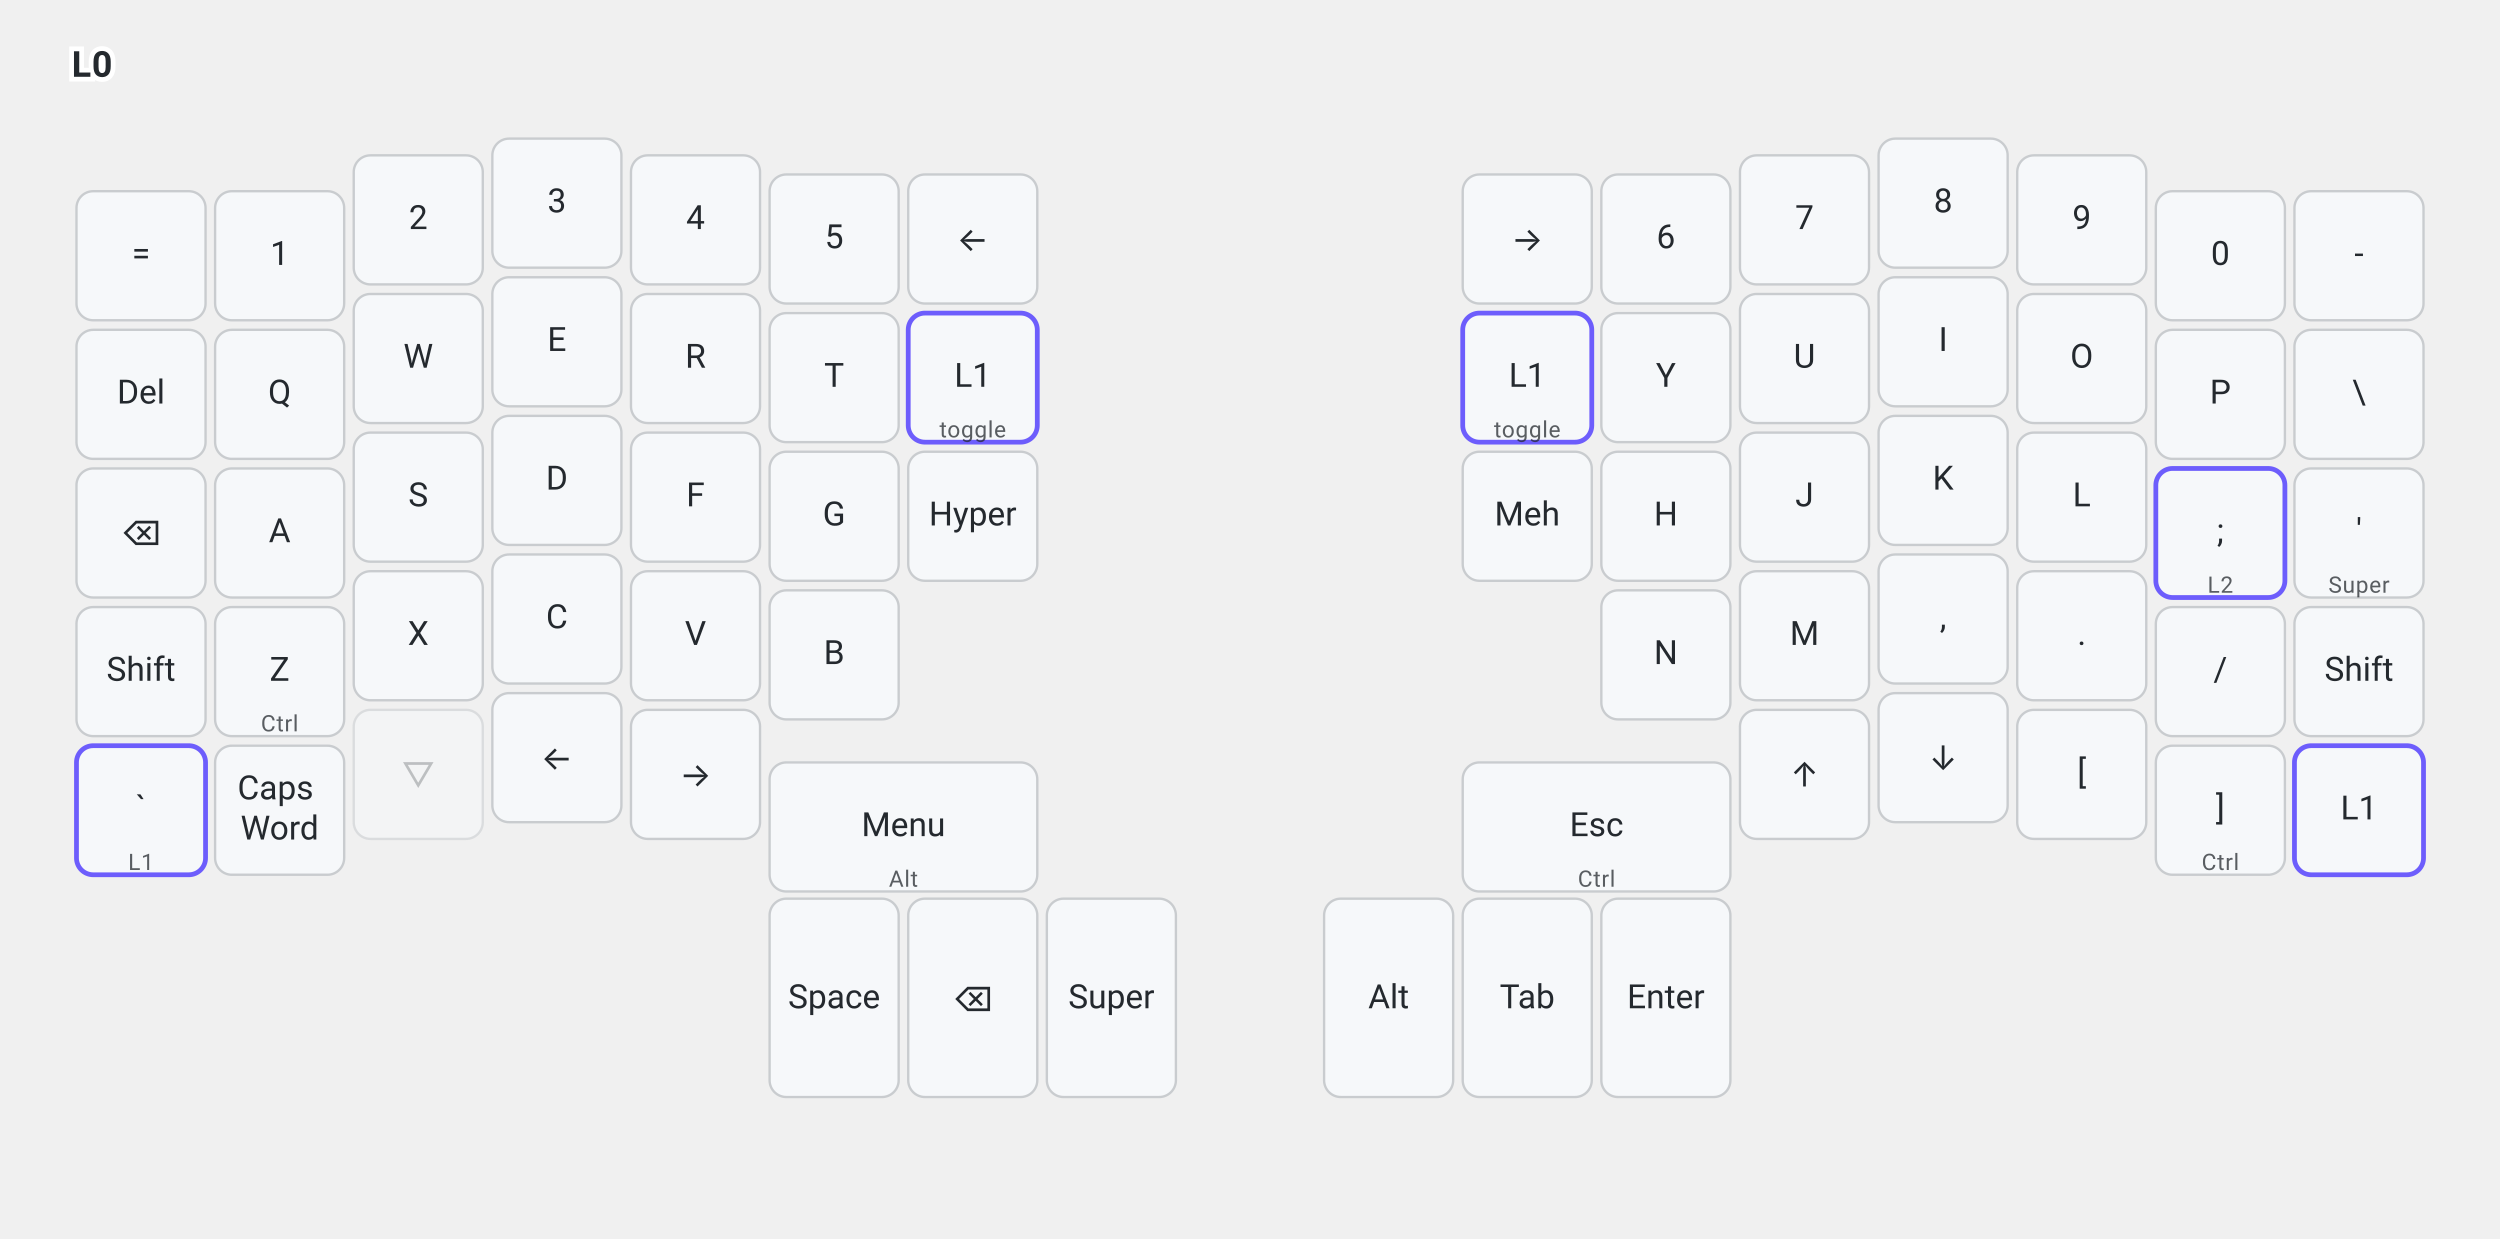
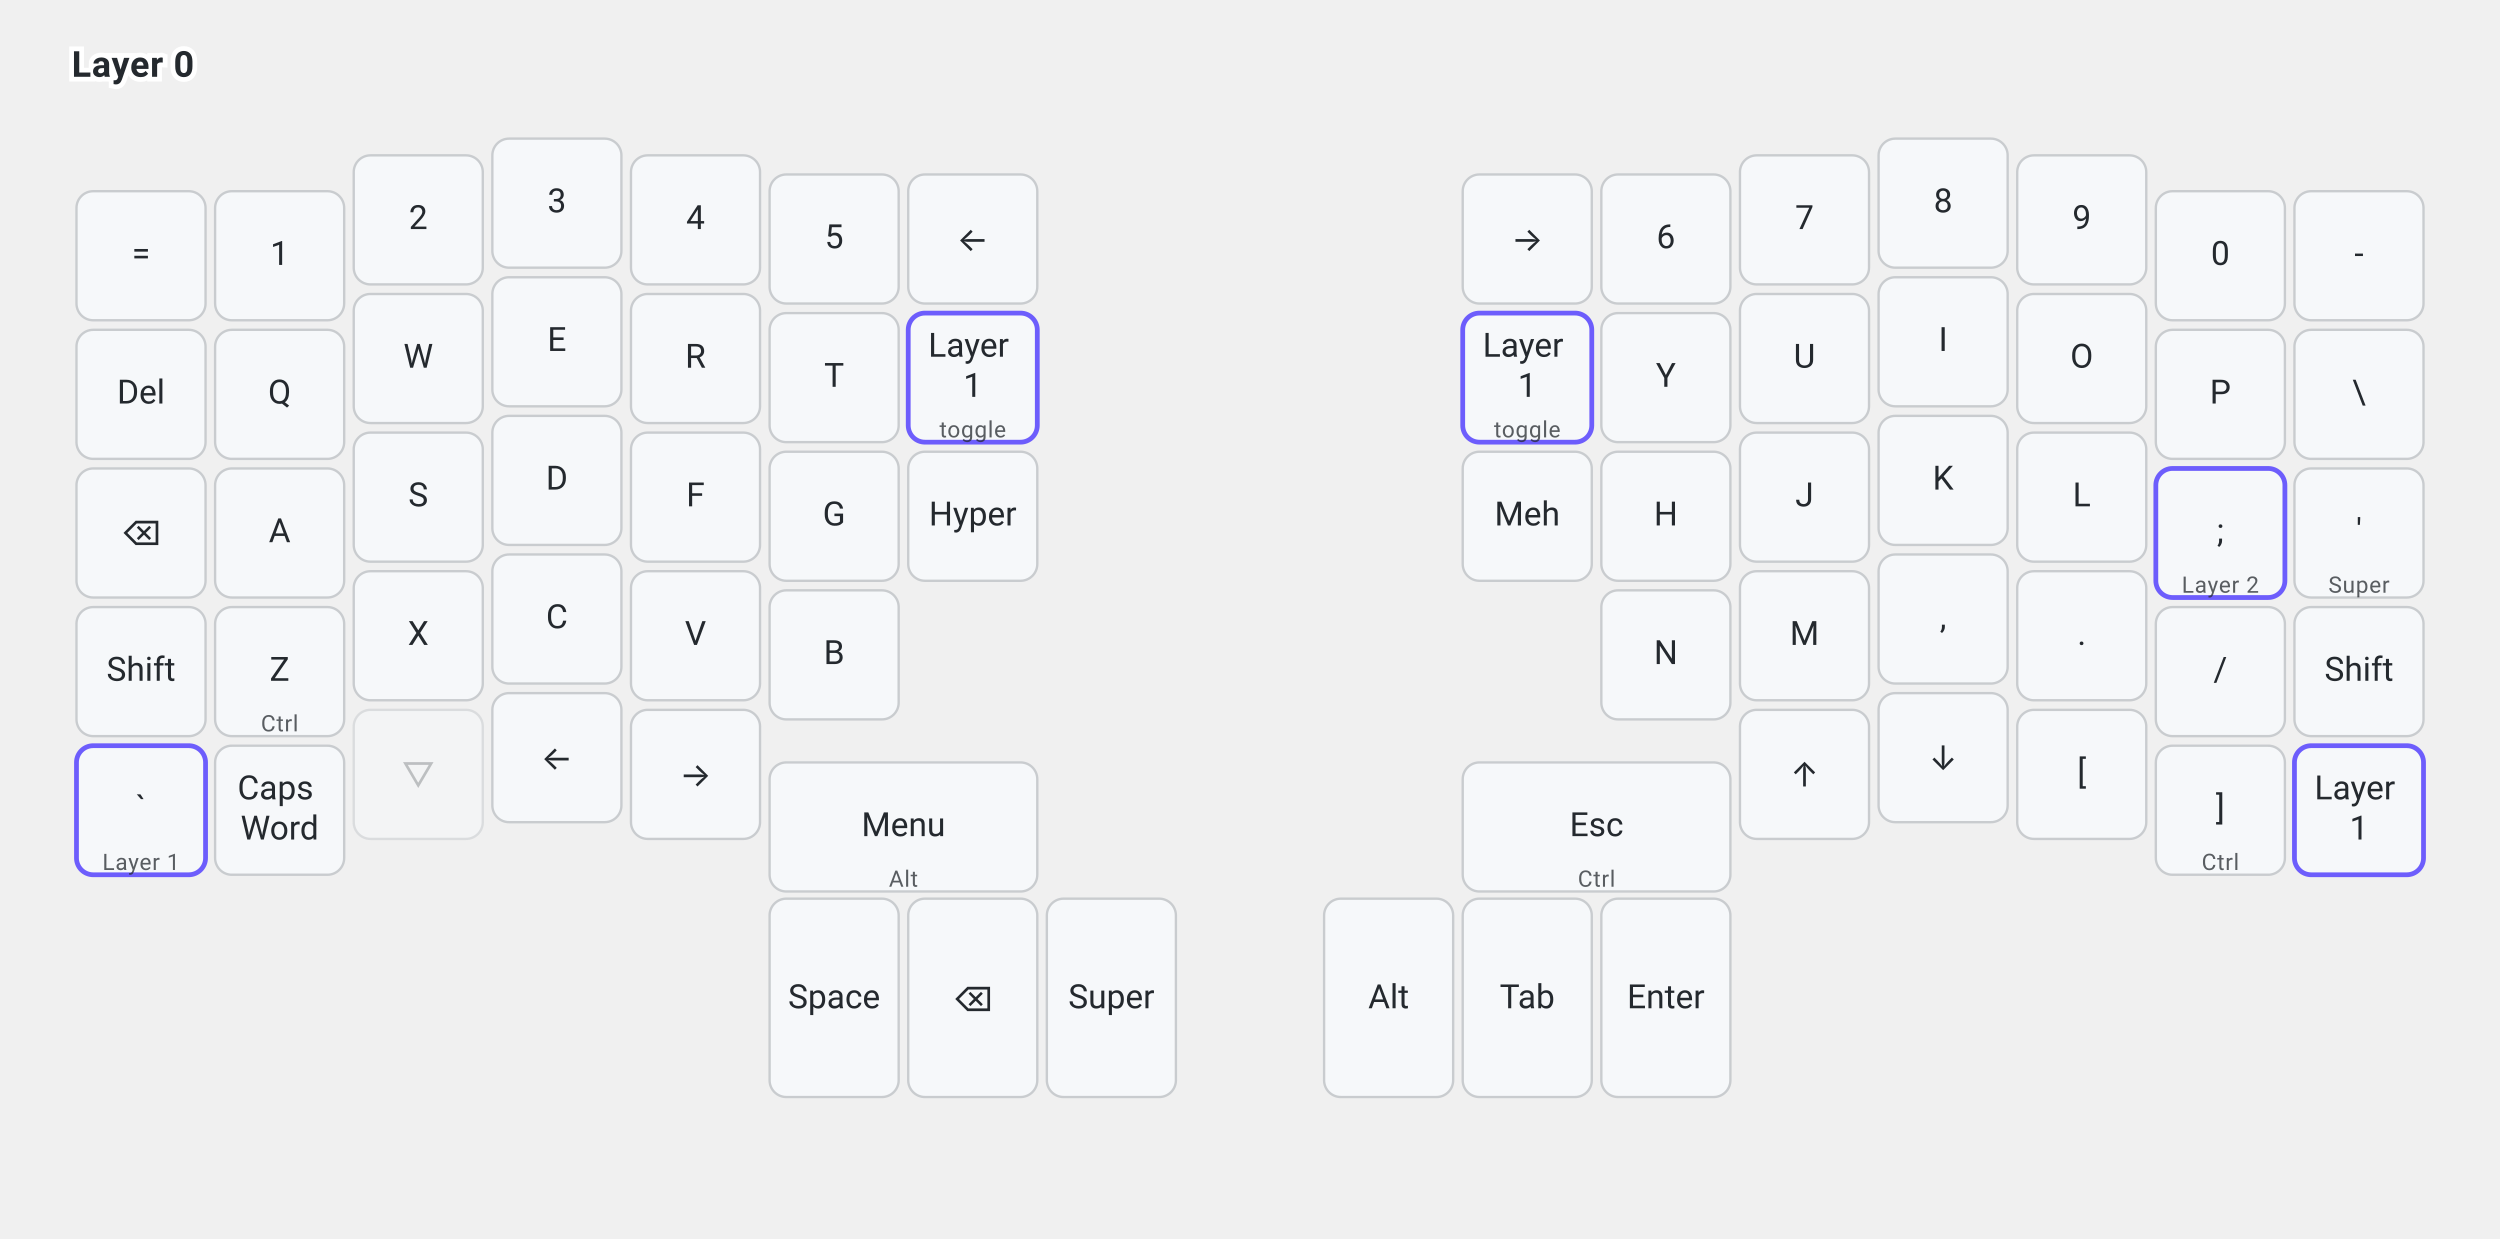
<svg xmlns="http://www.w3.org/2000/svg" width="1046" height="518" viewBox="0 0 1046 518" class="keymap">
  <style>/* inherit to force styles through use tags */
svg path {
    fill: inherit;
}

/* font and background color specifications */
svg.keymap {
    font-family: SFMono-Regular,Consolas,Liberation Mono,Menlo,monospace;
    font-size: 14px;
    font-kerning: normal;
    text-rendering: optimizeLegibility;
    fill: #24292e;
}

/* default key styling */
rect.key {
    fill: #f6f8fa;
}

rect.key, rect.combo {
    stroke: #c9cccf;
    stroke-width: 1;
}

/* default key side styling, only used is draw_key_sides is set */
rect.side {
    filter: brightness(90%);
}

/* color accent for combo boxes */
rect.combo, rect.combo-separate {
    fill: #cdf;
}

/* color accent for held keys */
rect.held, rect.combo.held {
    fill: #fdd;
}

/* color accent for ghost (optional) keys */
rect.ghost, rect.combo.ghost {
    stroke-dasharray: 4, 4;
    stroke-width: 2;
}

text {
    text-anchor: middle;
    dominant-baseline: middle;
}

/* styling for layer labels */
text.label {
    font-weight: bold;
    text-anchor: start;
    stroke: white;
    stroke-width: 4;
    paint-order: stroke;
}

/* styling for optional footer */
text.footer {
    text-anchor: end;
    dominant-baseline: auto;
    stroke: white;
    stroke-width: 4;
    paint-order: stroke;
}

/* styling for combo tap, and key non-tap label text */
text.combo, text.hold, text.shifted, text.left, text.right, text.tl, text.tr, text.bl, text.br {
    font-size: 11px;
}

text.hold, text.bl, text.br {
    text-anchor: middle;
    dominant-baseline: auto;
}

text.shifted, text.tl, text.tr {
    text-anchor: middle;
    dominant-baseline: hanging;
}

text.left, text.tl, text.bl {
    text-anchor: start;
}

text.right, text.tr, text.br {
    text-anchor: end;
}

text.layer-activator {
    text-decoration: underline;
}

/* styling for hold/shifted label text in combo box */
text.combo.hold, text.combo.shifted, text.combo.left, text.combo.right {
    font-size: 8px;
}

/* lighter symbol for transparent keys */
text.trans {
    fill: #7b7e81;
}

/* styling for combo dendrons */
path.combo {
    stroke-width: 1;
    stroke: gray;
    fill: none;
}

/* Start Tabler Icons Cleanup */
/* cannot use height/width with glyphs */
.icon-tabler &gt; path {
    fill: inherit;
    stroke: inherit;
    stroke-width: 2;
}
/* hide tabler's default box */
.icon-tabler &gt; path[stroke="none"][fill="none"] {
    visibility: hidden;
}
/* End Tabler Icons Cleanup */

@media (prefers-color-scheme: dark) {
svg.keymap { fill: #d1d6db; }
rect.key { fill: #3f4750; }
rect.key, rect.combo { stroke: #60666c; }
rect.combo, rect.combo-separate { fill: #1f3d7a; }
rect.held, rect.combo.held { fill: #854747; }
text.label, text.footer { stroke: black; }
text.trans { fill: #7e8184; }
path.combo { stroke: #7f7f7f; }

}

/* oryx-overlay: keys are tinted with the colour Oryx lights them */
svg.keymap { font-family: ui-sans-serif, system-ui, -apple-system, "Segoe UI", Roboto, "Helvetica Neue", sans-serif; }
text.label { font-size: 15px; font-weight: 700; letter-spacing: 0.02em; }
text.hold { font-size: 9.5px; letter-spacing: 0.03em; opacity: 0.75; }
text.footer { font-size: 12px; opacity: 0.6; }
rect.key { stroke-width: 1; }
rect.key.trans { opacity: 0.55; }
text.trans { opacity: 0.45; }
rect.key.layer { stroke: #6d5dfc; stroke-width: 2; }
</style>
-   <g transform="translate(30, 0)" class="layer-L0">
-     <text x="0" y="28" class="label" id="L0">L0</text>
+   <g transform="translate(30, 0)" class="layer-Layer 0">
+     <text x="0" y="28" class="label" id="Layer-0">Layer 0</text>
    <g transform="translate(0, 56)">
      <g transform="translate(29, 51)" class="key keypos-0">
        <rect rx="7" ry="7" x="-27" y="-27" width="54" height="54" class="key" />
        <text x="0" y="0" class="key tap">=</text>
      </g>
      <g transform="translate(87, 51)" class="key keypos-1">
        <rect rx="7" ry="7" x="-27" y="-27" width="54" height="54" class="key" />
        <text x="0" y="0" class="key tap">1</text>
      </g>
      <g transform="translate(145, 36)" class="key keypos-2">
        <rect rx="7" ry="7" x="-27" y="-27" width="54" height="54" class="key" />
        <text x="0" y="0" class="key tap">2</text>
      </g>
      <g transform="translate(203, 29)" class="key keypos-3">
        <rect rx="7" ry="7" x="-27" y="-27" width="54" height="54" class="key" />
        <text x="0" y="0" class="key tap">3</text>
      </g>
      <g transform="translate(261, 36)" class="key keypos-4">
        <rect rx="7" ry="7" x="-27" y="-27" width="54" height="54" class="key" />
        <text x="0" y="0" class="key tap">4</text>
      </g>
      <g transform="translate(319, 44)" class="key keypos-5">
        <rect rx="7" ry="7" x="-27" y="-27" width="54" height="54" class="key" />
        <text x="0" y="0" class="key tap">5</text>
      </g>
      <g transform="translate(377, 44)" class="key keypos-6">
        <rect rx="7" ry="7" x="-27" y="-27" width="54" height="54" class="key" />
        <text x="0" y="0" class="key tap">←</text>
      </g>
      <g transform="translate(609, 44)" class="key keypos-7">
        <rect rx="7" ry="7" x="-27" y="-27" width="54" height="54" class="key" />
        <text x="0" y="0" class="key tap">→</text>
      </g>
      <g transform="translate(667, 44)" class="key keypos-8">
        <rect rx="7" ry="7" x="-27" y="-27" width="54" height="54" class="key" />
        <text x="0" y="0" class="key tap">6</text>
      </g>
      <g transform="translate(725, 36)" class="key keypos-9">
        <rect rx="7" ry="7" x="-27" y="-27" width="54" height="54" class="key" />
        <text x="0" y="0" class="key tap">7</text>
      </g>
      <g transform="translate(783, 29)" class="key keypos-10">
        <rect rx="7" ry="7" x="-27" y="-27" width="54" height="54" class="key" />
        <text x="0" y="0" class="key tap">8</text>
      </g>
      <g transform="translate(841, 36)" class="key keypos-11">
        <rect rx="7" ry="7" x="-27" y="-27" width="54" height="54" class="key" />
        <text x="0" y="0" class="key tap">9</text>
      </g>
      <g transform="translate(899, 51)" class="key keypos-12">
        <rect rx="7" ry="7" x="-27" y="-27" width="54" height="54" class="key" />
        <text x="0" y="0" class="key tap">0</text>
      </g>
      <g transform="translate(957, 51)" class="key keypos-13">
        <rect rx="7" ry="7" x="-27" y="-27" width="54" height="54" class="key" />
        <text x="0" y="0" class="key tap">-</text>
      </g>
      <g transform="translate(29, 109)" class="key keypos-14">
        <rect rx="7" ry="7" x="-27" y="-27" width="54" height="54" class="key" />
        <text x="0" y="0" class="key tap">Del</text>
      </g>
      <g transform="translate(87, 109)" class="key keypos-15">
        <rect rx="7" ry="7" x="-27" y="-27" width="54" height="54" class="key" />
        <text x="0" y="0" class="key tap">Q</text>
      </g>
      <g transform="translate(145, 94)" class="key keypos-16">
        <rect rx="7" ry="7" x="-27" y="-27" width="54" height="54" class="key" />
        <text x="0" y="0" class="key tap">W</text>
      </g>
      <g transform="translate(203, 87)" class="key keypos-17">
        <rect rx="7" ry="7" x="-27" y="-27" width="54" height="54" class="key" />
        <text x="0" y="0" class="key tap">E</text>
      </g>
      <g transform="translate(261, 94)" class="key keypos-18">
        <rect rx="7" ry="7" x="-27" y="-27" width="54" height="54" class="key" />
        <text x="0" y="0" class="key tap">R</text>
      </g>
      <g transform="translate(319, 102)" class="key keypos-19">
        <rect rx="7" ry="7" x="-27" y="-27" width="54" height="54" class="key" />
        <text x="0" y="0" class="key tap">T</text>
      </g>
      <g transform="translate(377, 102)" class="key layer keypos-20">
        <rect rx="7" ry="7" x="-27" y="-27" width="54" height="54" class="key layer" />
-         <text x="0" y="0" class="key layer tap">L1</text>
+         <text x="0" y="0" class="key layer tap">
+           <tspan x="0" dy="-0.9em">Layer</tspan>
+           <tspan x="0" dy="1.2em">1</tspan>
+         </text>
        <text x="0" y="25" class="key layer hold">toggle</text>
      </g>
      <g transform="translate(609, 102)" class="key layer keypos-21">
        <rect rx="7" ry="7" x="-27" y="-27" width="54" height="54" class="key layer" />
-         <text x="0" y="0" class="key layer tap">L1</text>
+         <text x="0" y="0" class="key layer tap">
+           <tspan x="0" dy="-0.9em">Layer</tspan>
+           <tspan x="0" dy="1.2em">1</tspan>
+         </text>
        <text x="0" y="25" class="key layer hold">toggle</text>
      </g>
      <g transform="translate(667, 102)" class="key keypos-22">
        <rect rx="7" ry="7" x="-27" y="-27" width="54" height="54" class="key" />
        <text x="0" y="0" class="key tap">Y</text>
      </g>
      <g transform="translate(725, 94)" class="key keypos-23">
        <rect rx="7" ry="7" x="-27" y="-27" width="54" height="54" class="key" />
        <text x="0" y="0" class="key tap">U</text>
      </g>
      <g transform="translate(783, 87)" class="key keypos-24">
        <rect rx="7" ry="7" x="-27" y="-27" width="54" height="54" class="key" />
        <text x="0" y="0" class="key tap">I</text>
      </g>
      <g transform="translate(841, 94)" class="key keypos-25">
        <rect rx="7" ry="7" x="-27" y="-27" width="54" height="54" class="key" />
        <text x="0" y="0" class="key tap">O</text>
      </g>
      <g transform="translate(899, 109)" class="key keypos-26">
        <rect rx="7" ry="7" x="-27" y="-27" width="54" height="54" class="key" />
        <text x="0" y="0" class="key tap">P</text>
      </g>
      <g transform="translate(957, 109)" class="key keypos-27">
        <rect rx="7" ry="7" x="-27" y="-27" width="54" height="54" class="key" />
        <text x="0" y="0" class="key tap">\</text>
      </g>
      <g transform="translate(29, 167)" class="key keypos-28">
        <rect rx="7" ry="7" x="-27" y="-27" width="54" height="54" class="key" />
        <text x="0" y="0" class="key tap">⌫</text>
      </g>
      <g transform="translate(87, 167)" class="key keypos-29">
        <rect rx="7" ry="7" x="-27" y="-27" width="54" height="54" class="key" />
        <text x="0" y="0" class="key tap">A</text>
      </g>
      <g transform="translate(145, 152)" class="key keypos-30">
        <rect rx="7" ry="7" x="-27" y="-27" width="54" height="54" class="key" />
        <text x="0" y="0" class="key tap">S</text>
      </g>
      <g transform="translate(203, 145)" class="key keypos-31">
        <rect rx="7" ry="7" x="-27" y="-27" width="54" height="54" class="key" />
        <text x="0" y="0" class="key tap">D</text>
      </g>
      <g transform="translate(261, 152)" class="key keypos-32">
        <rect rx="7" ry="7" x="-27" y="-27" width="54" height="54" class="key" />
        <text x="0" y="0" class="key tap">F</text>
      </g>
      <g transform="translate(319, 160)" class="key keypos-33">
        <rect rx="7" ry="7" x="-27" y="-27" width="54" height="54" class="key" />
        <text x="0" y="0" class="key tap">G</text>
      </g>
      <g transform="translate(377, 160)" class="key keypos-34">
        <rect rx="7" ry="7" x="-27" y="-27" width="54" height="54" class="key" />
        <text x="0" y="0" class="key tap">Hyper</text>
      </g>
      <g transform="translate(609, 160)" class="key keypos-35">
        <rect rx="7" ry="7" x="-27" y="-27" width="54" height="54" class="key" />
        <text x="0" y="0" class="key tap">Meh</text>
      </g>
      <g transform="translate(667, 160)" class="key keypos-36">
        <rect rx="7" ry="7" x="-27" y="-27" width="54" height="54" class="key" />
        <text x="0" y="0" class="key tap">H</text>
      </g>
      <g transform="translate(725, 152)" class="key keypos-37">
        <rect rx="7" ry="7" x="-27" y="-27" width="54" height="54" class="key" />
        <text x="0" y="0" class="key tap">J</text>
      </g>
      <g transform="translate(783, 145)" class="key keypos-38">
        <rect rx="7" ry="7" x="-27" y="-27" width="54" height="54" class="key" />
        <text x="0" y="0" class="key tap">K</text>
      </g>
      <g transform="translate(841, 152)" class="key keypos-39">
        <rect rx="7" ry="7" x="-27" y="-27" width="54" height="54" class="key" />
        <text x="0" y="0" class="key tap">L</text>
      </g>
      <g transform="translate(899, 167)" class="key layer keypos-40">
        <rect rx="7" ry="7" x="-27" y="-27" width="54" height="54" class="key layer" />
        <text x="0" y="0" class="key layer tap">;</text>
-         <text x="0" y="25" class="key layer hold">L2</text>
+         <text x="0" y="25" class="key layer hold">Layer 2</text>
      </g>
      <g transform="translate(957, 167)" class="key mod keypos-41">
        <rect rx="7" ry="7" x="-27" y="-27" width="54" height="54" class="key mod" />
        <text x="0" y="0" class="key mod tap">'</text>
        <text x="0" y="25" class="key mod hold">Super</text>
      </g>
      <g transform="translate(29, 225)" class="key keypos-42">
        <rect rx="7" ry="7" x="-27" y="-27" width="54" height="54" class="key" />
        <text x="0" y="0" class="key tap">Shift</text>
      </g>
      <g transform="translate(87, 225)" class="key mod keypos-43">
        <rect rx="7" ry="7" x="-27" y="-27" width="54" height="54" class="key mod" />
        <text x="0" y="0" class="key mod tap">Z</text>
        <text x="0" y="25" class="key mod hold">Ctrl</text>
      </g>
      <g transform="translate(145, 210)" class="key keypos-44">
        <rect rx="7" ry="7" x="-27" y="-27" width="54" height="54" class="key" />
        <text x="0" y="0" class="key tap">X</text>
      </g>
      <g transform="translate(203, 203)" class="key keypos-45">
        <rect rx="7" ry="7" x="-27" y="-27" width="54" height="54" class="key" />
        <text x="0" y="0" class="key tap">C</text>
      </g>
      <g transform="translate(261, 210)" class="key keypos-46">
        <rect rx="7" ry="7" x="-27" y="-27" width="54" height="54" class="key" />
        <text x="0" y="0" class="key tap">V</text>
      </g>
      <g transform="translate(319, 218)" class="key keypos-47">
        <rect rx="7" ry="7" x="-27" y="-27" width="54" height="54" class="key" />
        <text x="0" y="0" class="key tap">B</text>
      </g>
      <g transform="translate(667, 218)" class="key keypos-48">
        <rect rx="7" ry="7" x="-27" y="-27" width="54" height="54" class="key" />
        <text x="0" y="0" class="key tap">N</text>
      </g>
      <g transform="translate(725, 210)" class="key keypos-49">
        <rect rx="7" ry="7" x="-27" y="-27" width="54" height="54" class="key" />
        <text x="0" y="0" class="key tap">M</text>
      </g>
      <g transform="translate(783, 203)" class="key keypos-50">
        <rect rx="7" ry="7" x="-27" y="-27" width="54" height="54" class="key" />
        <text x="0" y="0" class="key tap">,</text>
      </g>
      <g transform="translate(841, 210)" class="key keypos-51">
        <rect rx="7" ry="7" x="-27" y="-27" width="54" height="54" class="key" />
        <text x="0" y="0" class="key tap">.</text>
      </g>
      <g transform="translate(899, 225)" class="key keypos-52">
        <rect rx="7" ry="7" x="-27" y="-27" width="54" height="54" class="key" />
        <text x="0" y="0" class="key tap">/</text>
      </g>
      <g transform="translate(957, 225)" class="key keypos-53">
        <rect rx="7" ry="7" x="-27" y="-27" width="54" height="54" class="key" />
        <text x="0" y="0" class="key tap">Shift</text>
      </g>
      <g transform="translate(29, 283)" class="key layer keypos-54">
        <rect rx="7" ry="7" x="-27" y="-27" width="54" height="54" class="key layer" />
        <text x="0" y="0" class="key layer tap">`</text>
-         <text x="0" y="25" class="key layer hold">L1</text>
+         <text x="0" y="25" class="key layer hold">Layer 1</text>
      </g>
      <g transform="translate(87, 283)" class="key keypos-55">
        <rect rx="7" ry="7" x="-27" y="-27" width="54" height="54" class="key" />
        <text x="0" y="0" class="key tap">
          <tspan x="0" dy="-0.6em">Caps</tspan>
          <tspan x="0" dy="1.2em">Word</tspan>
        </text>
      </g>
      <g transform="translate(145, 268)" class="key trans keypos-56">
        <rect rx="7" ry="7" x="-27" y="-27" width="54" height="54" class="key trans" />
        <text x="0" y="0" class="key trans tap">▽</text>
      </g>
      <g transform="translate(203, 261)" class="key keypos-57">
        <rect rx="7" ry="7" x="-27" y="-27" width="54" height="54" class="key" />
        <text x="0" y="0" class="key tap">←</text>
      </g>
      <g transform="translate(261, 268)" class="key keypos-58">
        <rect rx="7" ry="7" x="-27" y="-27" width="54" height="54" class="key" />
        <text x="0" y="0" class="key tap">→</text>
      </g>
      <g transform="translate(348, 290)" class="key mod keypos-59">
        <rect rx="7" ry="7" x="-56" y="-27" width="112" height="54" class="key mod" />
        <text x="0" y="0" class="key mod tap">Menu</text>
        <text x="0" y="25" class="key mod hold">Alt</text>
      </g>
      <g transform="translate(638, 290)" class="key mod keypos-60">
        <rect rx="7" ry="7" x="-56" y="-27" width="112" height="54" class="key mod" />
        <text x="0" y="0" class="key mod tap">Esc</text>
        <text x="0" y="25" class="key mod hold">Ctrl</text>
      </g>
      <g transform="translate(725, 268)" class="key keypos-61">
        <rect rx="7" ry="7" x="-27" y="-27" width="54" height="54" class="key" />
        <text x="0" y="0" class="key tap">↑</text>
      </g>
      <g transform="translate(783, 261)" class="key keypos-62">
        <rect rx="7" ry="7" x="-27" y="-27" width="54" height="54" class="key" />
        <text x="0" y="0" class="key tap">↓</text>
      </g>
      <g transform="translate(841, 268)" class="key keypos-63">
        <rect rx="7" ry="7" x="-27" y="-27" width="54" height="54" class="key" />
        <text x="0" y="0" class="key tap">[</text>
      </g>
      <g transform="translate(899, 283)" class="key mod keypos-64">
        <rect rx="7" ry="7" x="-27" y="-27" width="54" height="54" class="key mod" />
        <text x="0" y="0" class="key mod tap">]</text>
        <text x="0" y="25" class="key mod hold">Ctrl</text>
      </g>
      <g transform="translate(957, 283)" class="key layer keypos-65">
        <rect rx="7" ry="7" x="-27" y="-27" width="54" height="54" class="key layer" />
-         <text x="0" y="0" class="key layer tap">L1</text>
+         <text x="0" y="0" class="key layer tap">
+           <tspan x="0" dy="-0.6em">Layer</tspan>
+           <tspan x="0" dy="1.2em">1</tspan>
+         </text>
      </g>
      <g transform="translate(319, 362)" class="key keypos-66">
        <rect rx="7" ry="7" x="-27" y="-42" width="54" height="83" class="key" />
        <text x="0" y="0" class="key tap">Space</text>
      </g>
      <g transform="translate(377, 362)" class="key keypos-67">
        <rect rx="7" ry="7" x="-27" y="-42" width="54" height="83" class="key" />
        <text x="0" y="0" class="key tap">⌫</text>
      </g>
      <g transform="translate(435, 362)" class="key keypos-68">
        <rect rx="7" ry="7" x="-27" y="-42" width="54" height="83" class="key" />
        <text x="0" y="0" class="key tap">Super</text>
      </g>
      <g transform="translate(551, 362)" class="key keypos-69">
        <rect rx="7" ry="7" x="-27" y="-42" width="54" height="83" class="key" />
        <text x="0" y="0" class="key tap">Alt</text>
      </g>
      <g transform="translate(609, 362)" class="key keypos-70">
        <rect rx="7" ry="7" x="-27" y="-42" width="54" height="83" class="key" />
        <text x="0" y="0" class="key tap">Tab</text>
      </g>
      <g transform="translate(667, 362)" class="key keypos-71">
        <rect rx="7" ry="7" x="-27" y="-42" width="54" height="83" class="key" />
        <text x="0" y="0" class="key tap">Enter</text>
      </g>
    </g>
  </g>
</svg>
